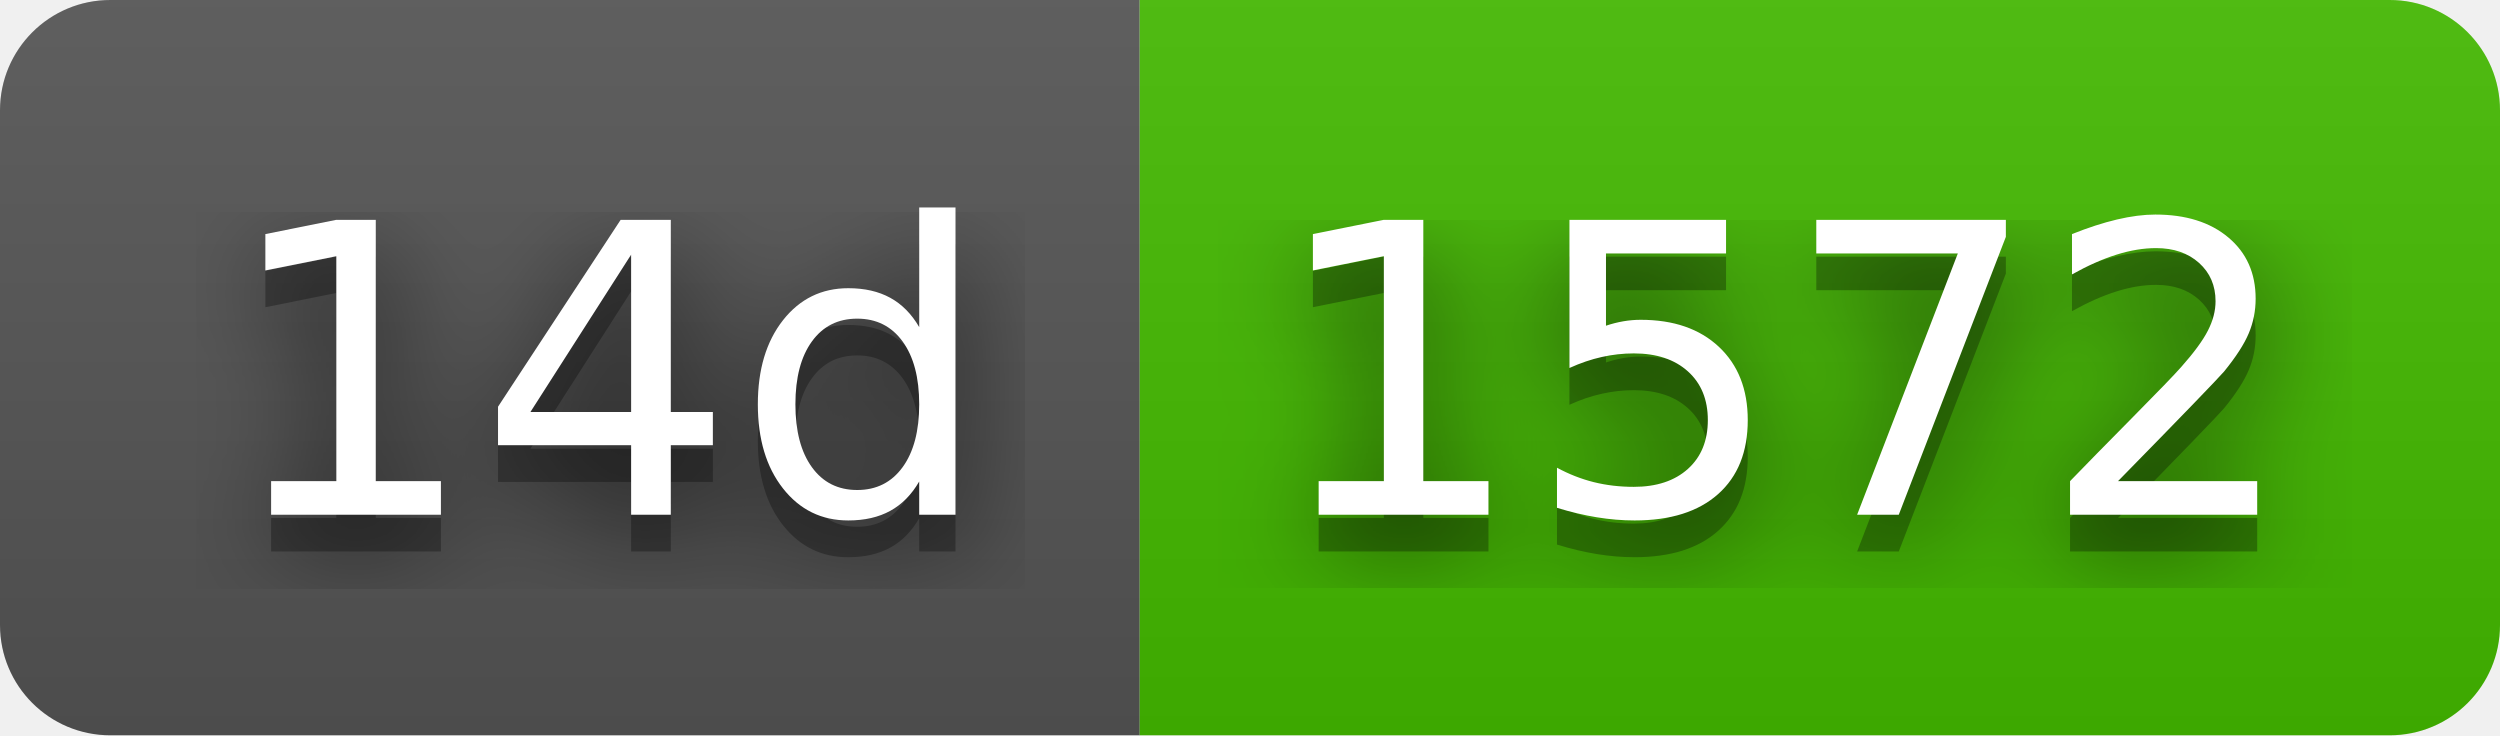
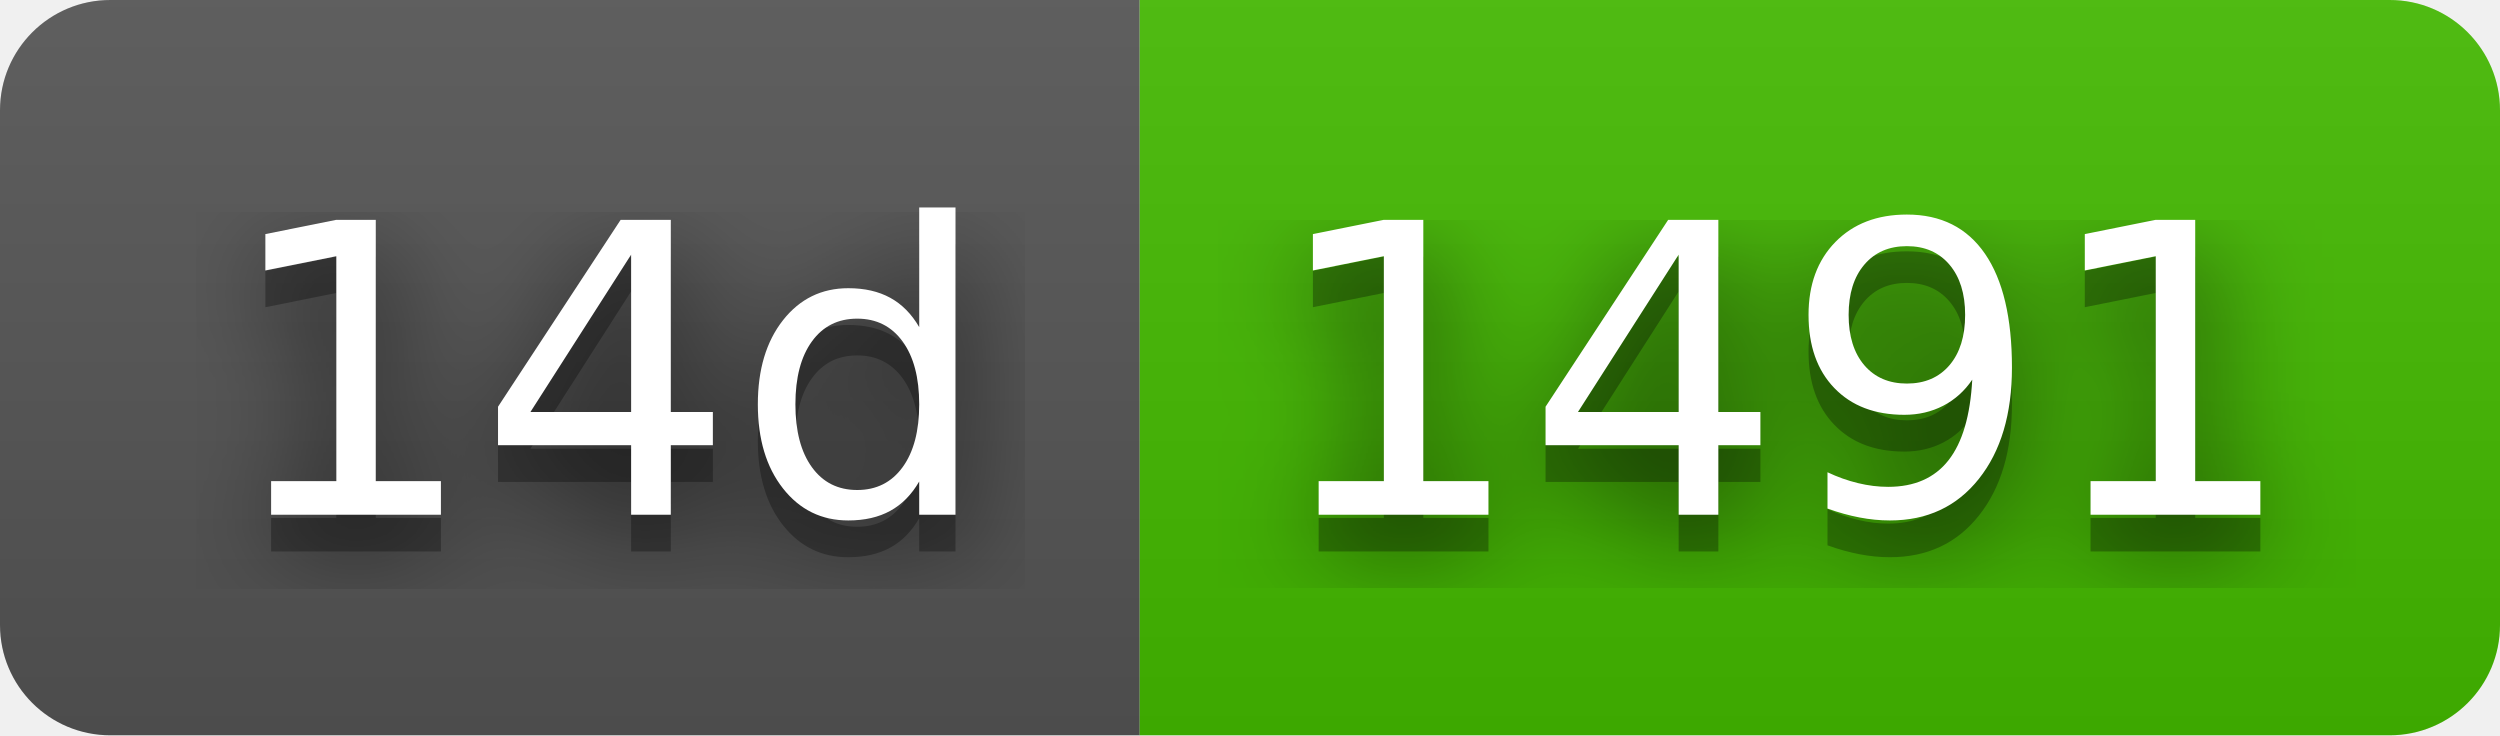
- <svg xmlns="http://www.w3.org/2000/svg" width="68" height="20" role="img" aria-label="14d: 1572">
+ <svg xmlns="http://www.w3.org/2000/svg" width="68" height="20" role="img" aria-label="14d: 1491">
  <filter id="blur">
    <feGaussianBlur stdDeviation="16" />
  </filter>
  <linearGradient id="s" x2="0" y2="100%">
    <stop offset="0" stop-color="#bbb" stop-opacity=".1" />
    <stop offset="1" stop-opacity=".1" />
  </linearGradient>
  <clipPath id="r">
    <rect width="68" height="20" rx="3" />
  </clipPath>
  <g clip-path="url(#r)">
    <rect width="31" height="20" fill="#555" />
    <rect x="31" width="37" height="20" fill="#4b0" />
    <rect width="68" height="20" fill="url(#s)" />
  </g>
  <g fill="#fff" text-anchor="middle" font-family="Verdana,Geneva,DejaVu Sans,sans-serif" text-rendering="geometricPrecision" font-size="110">
    <g transform="scale(.1)">
      <g aria-hidden="true" fill="#010101">
        <text x="165" y="150" fill-opacity=".8" filter="url(#blur)" textLength="210">14d</text>
        <text x="165" y="150" fill-opacity=".3" textLength="210">14d</text>
      </g>
      <text x="165" y="140" textLength="210">14d</text>
    </g>
    <g transform="scale(.1)">
      <g aria-hidden="true" fill="#010101">
-         <text x="485" y="150" fill-opacity=".8" filter="url(#blur)" textLength="270">1572</text>
-         <text x="485" y="150" fill-opacity=".3" textLength="270">1572</text>
+         <text x="485" y="150" fill-opacity=".8" filter="url(#blur)" textLength="270">1491</text>
+         <text x="485" y="150" fill-opacity=".3" textLength="270">1491</text>
      </g>
-       <text x="485" y="140" textLength="270">1572</text>
+       <text x="485" y="140" textLength="270">1491</text>
    </g>
  </g>
</svg>
